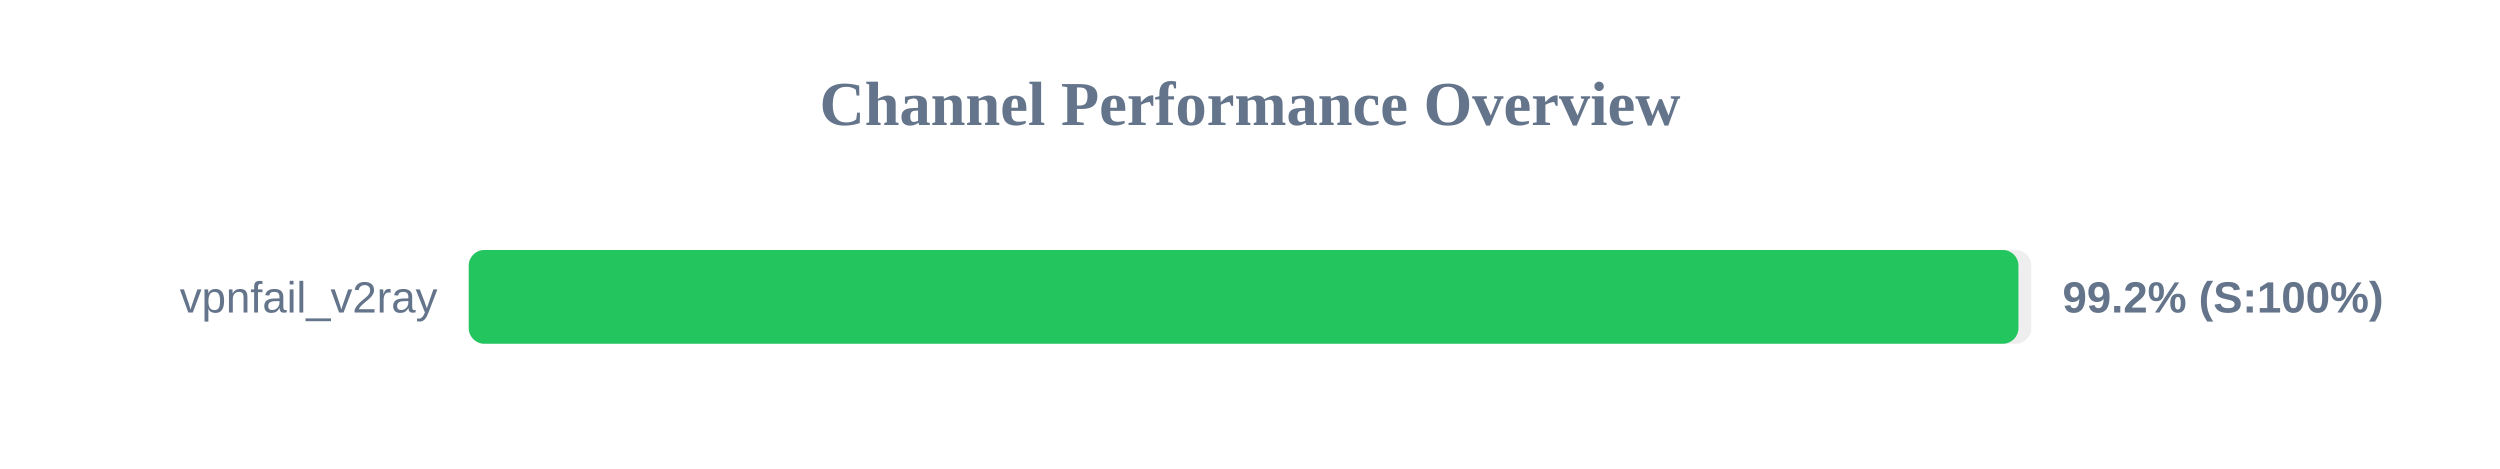
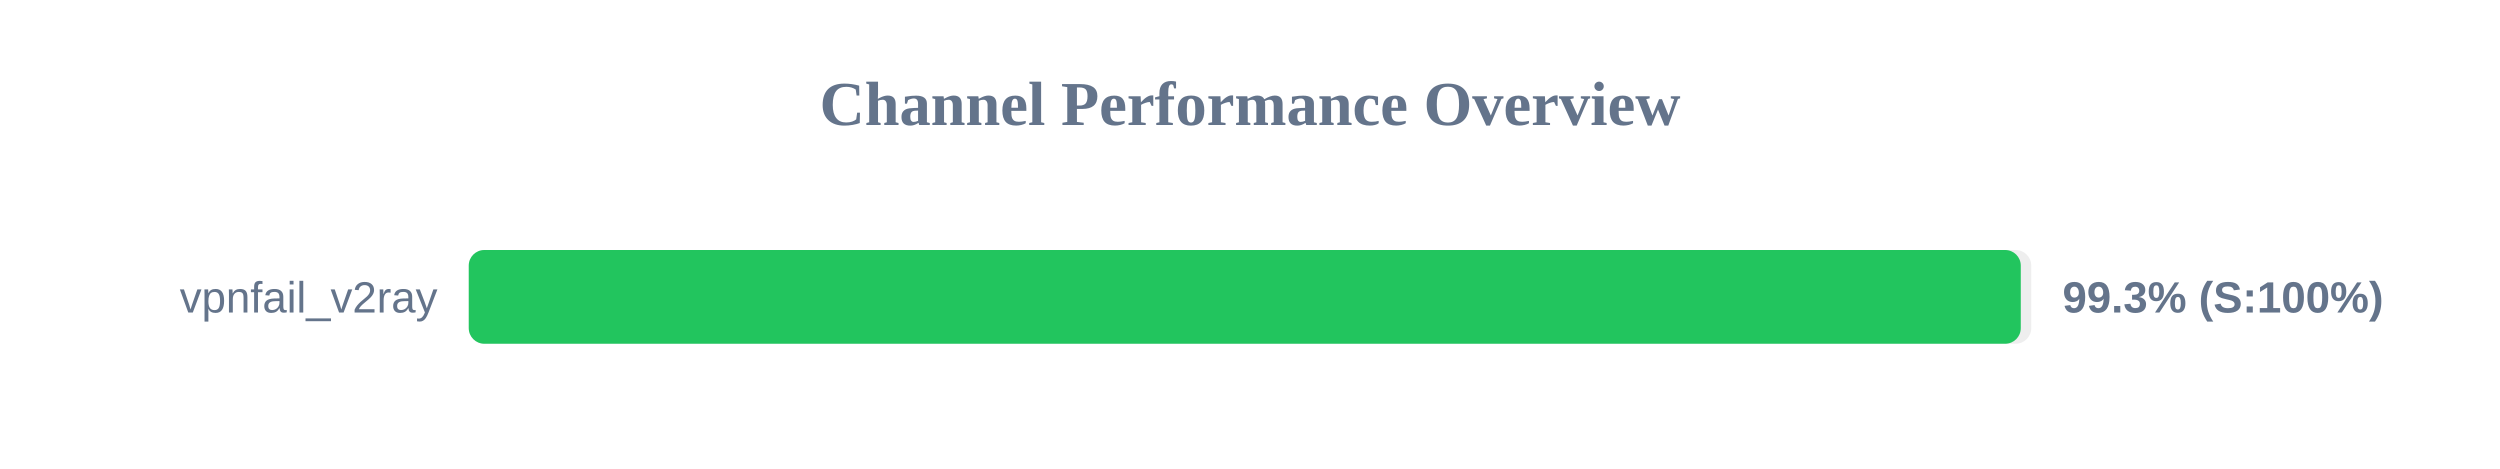
<svg xmlns="http://www.w3.org/2000/svg" width="800" height="150" version="1.1">
  <style>
        .row { font: 14px Arial; fill: #64748b; }
        .score { font: bold 14px Arial; fill: #64748b; }
    </style>
  <text x="400" y="40" text-anchor="middle" font-size="20px" font-weight="bold" fill="#64748b">Channel Performance Overview</text>
  <rect x="150" y="80" width="500" height="30" fill="#eee" rx="5" />
-   <rect x="150" y="80" width="495.9" height="30" fill="#22c55e" rx="5" />
+   <rect x="150" y="80" width="496.65" height="30" fill="#22c55e" rx="5" />
  <text x="140" y="100" text-anchor="end" class="row">vpnfail_v2ray</text>
-   <text x="660" y="100" text-anchor="start" class="score">99.2% (S:100%)</text>
+   <text x="660" y="100" text-anchor="start" class="score">99.3% (S:100%)</text>
</svg>
